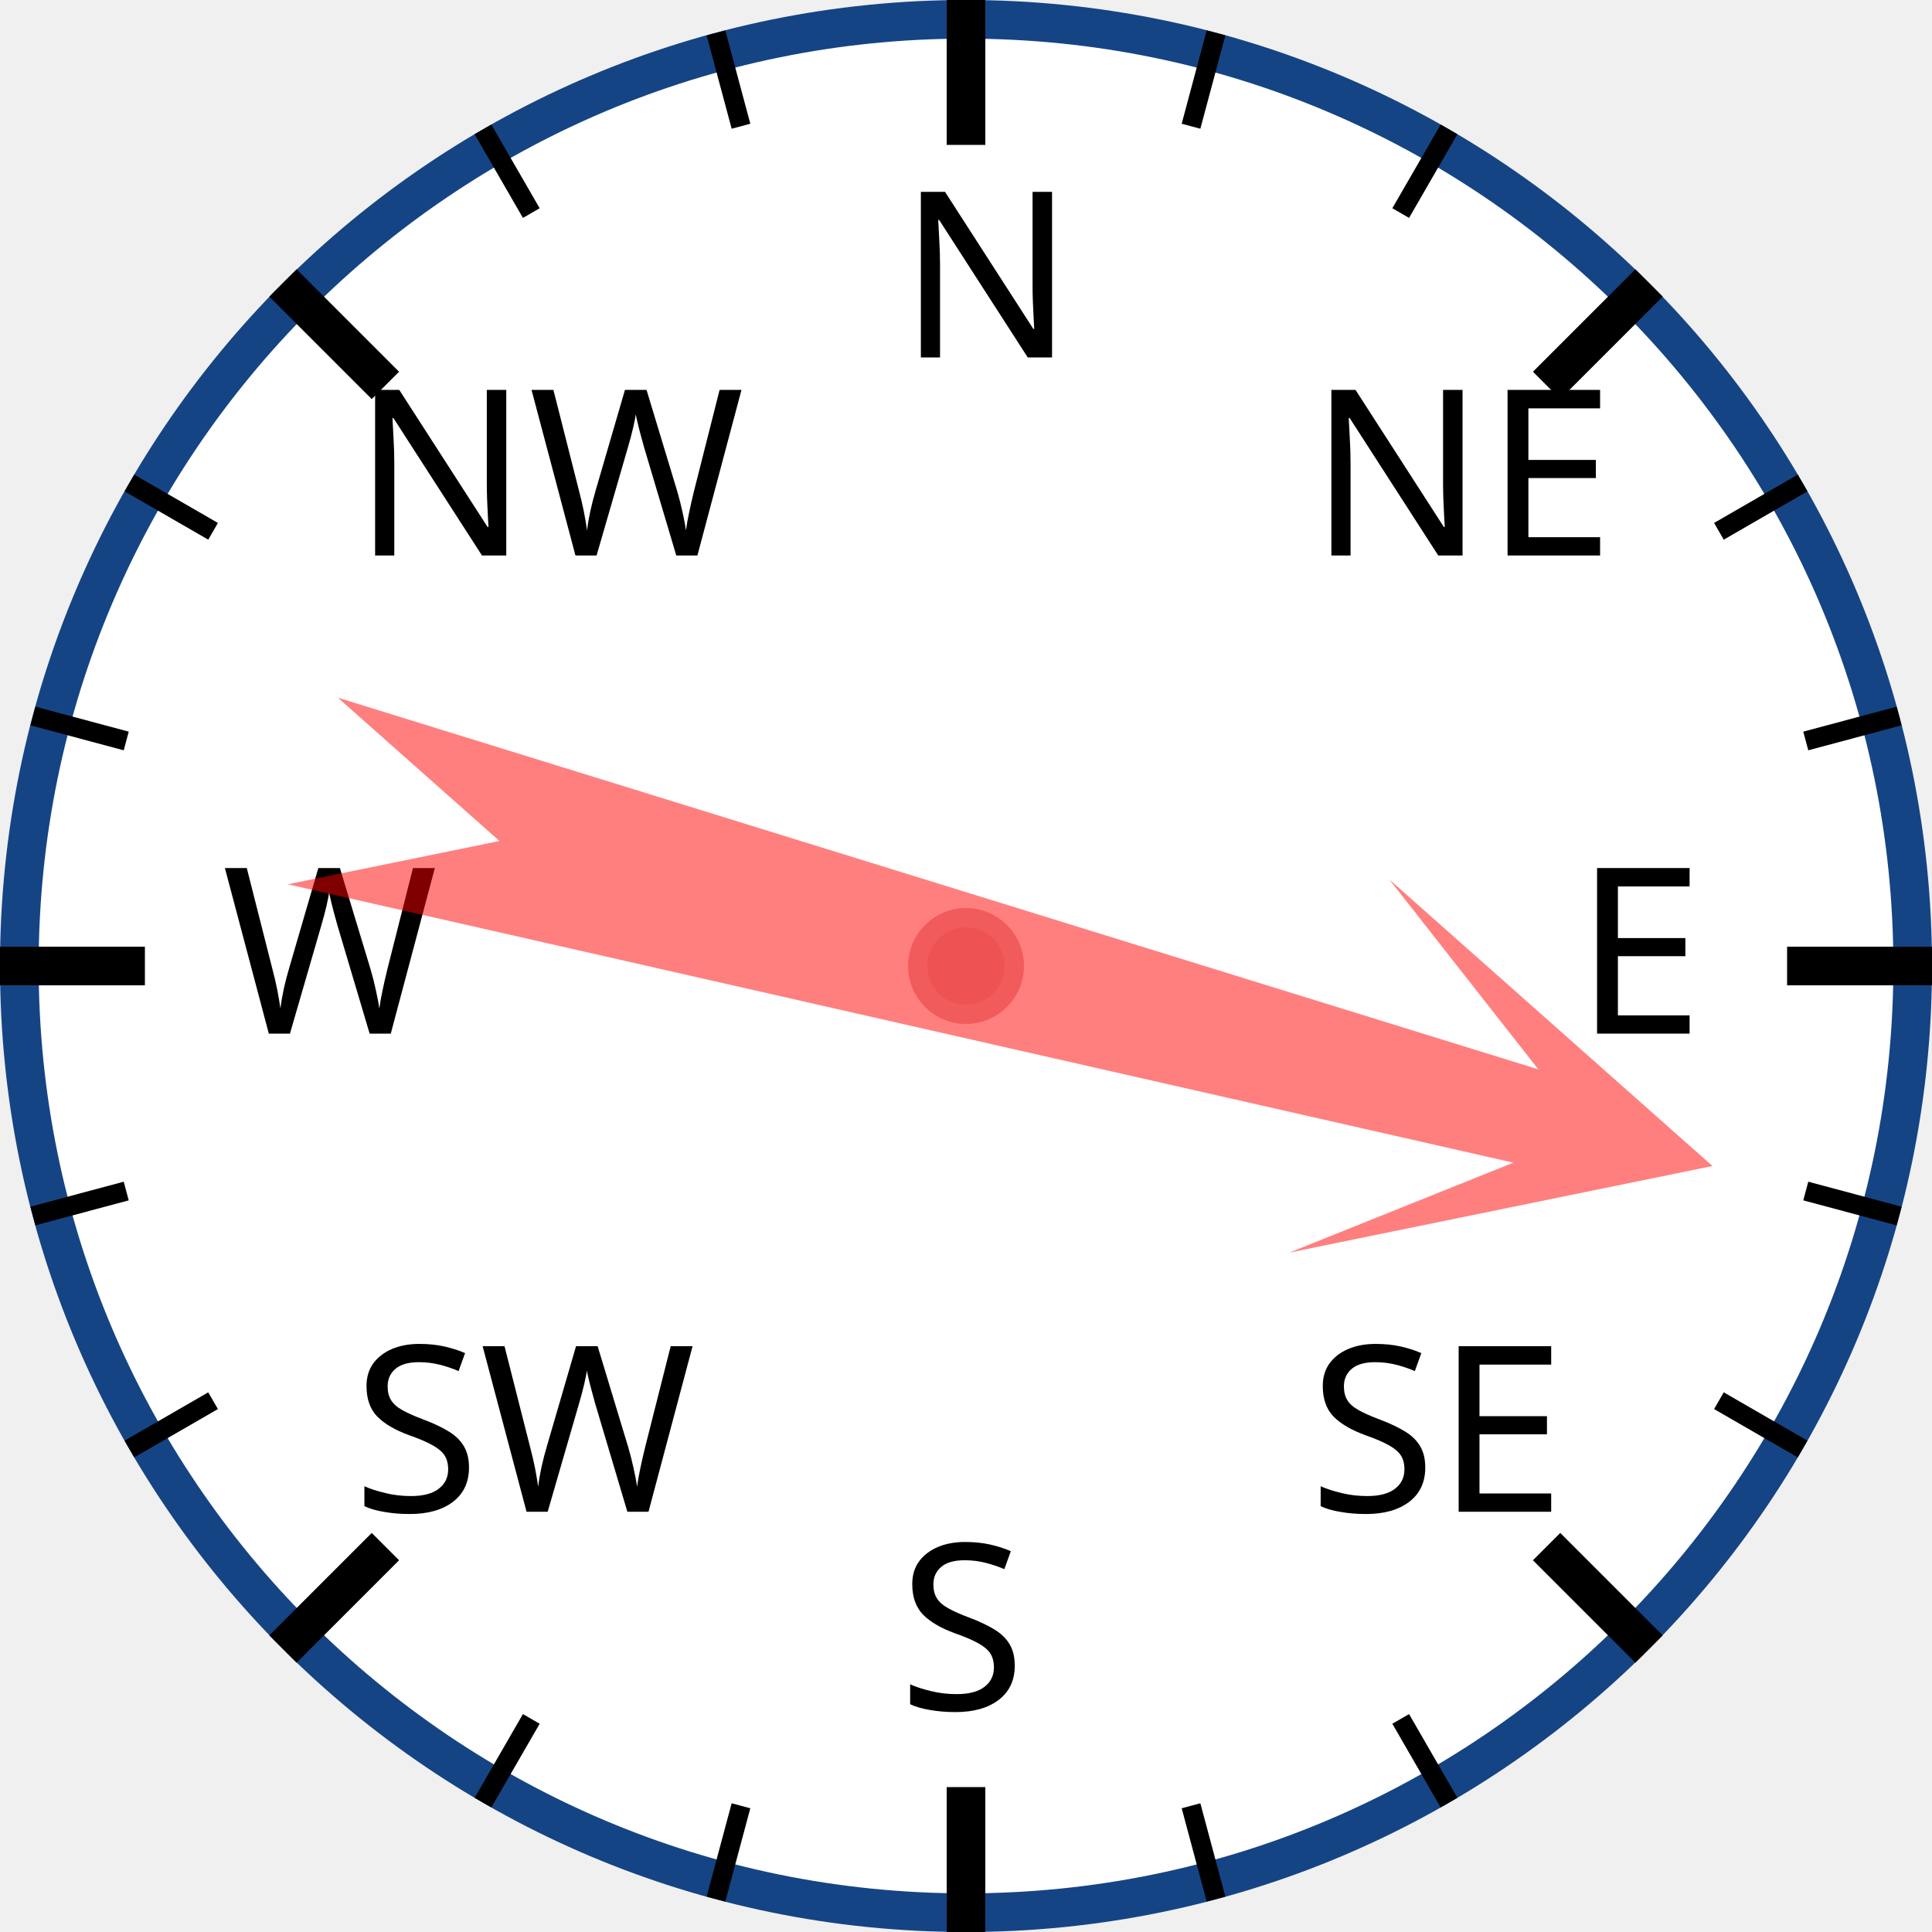
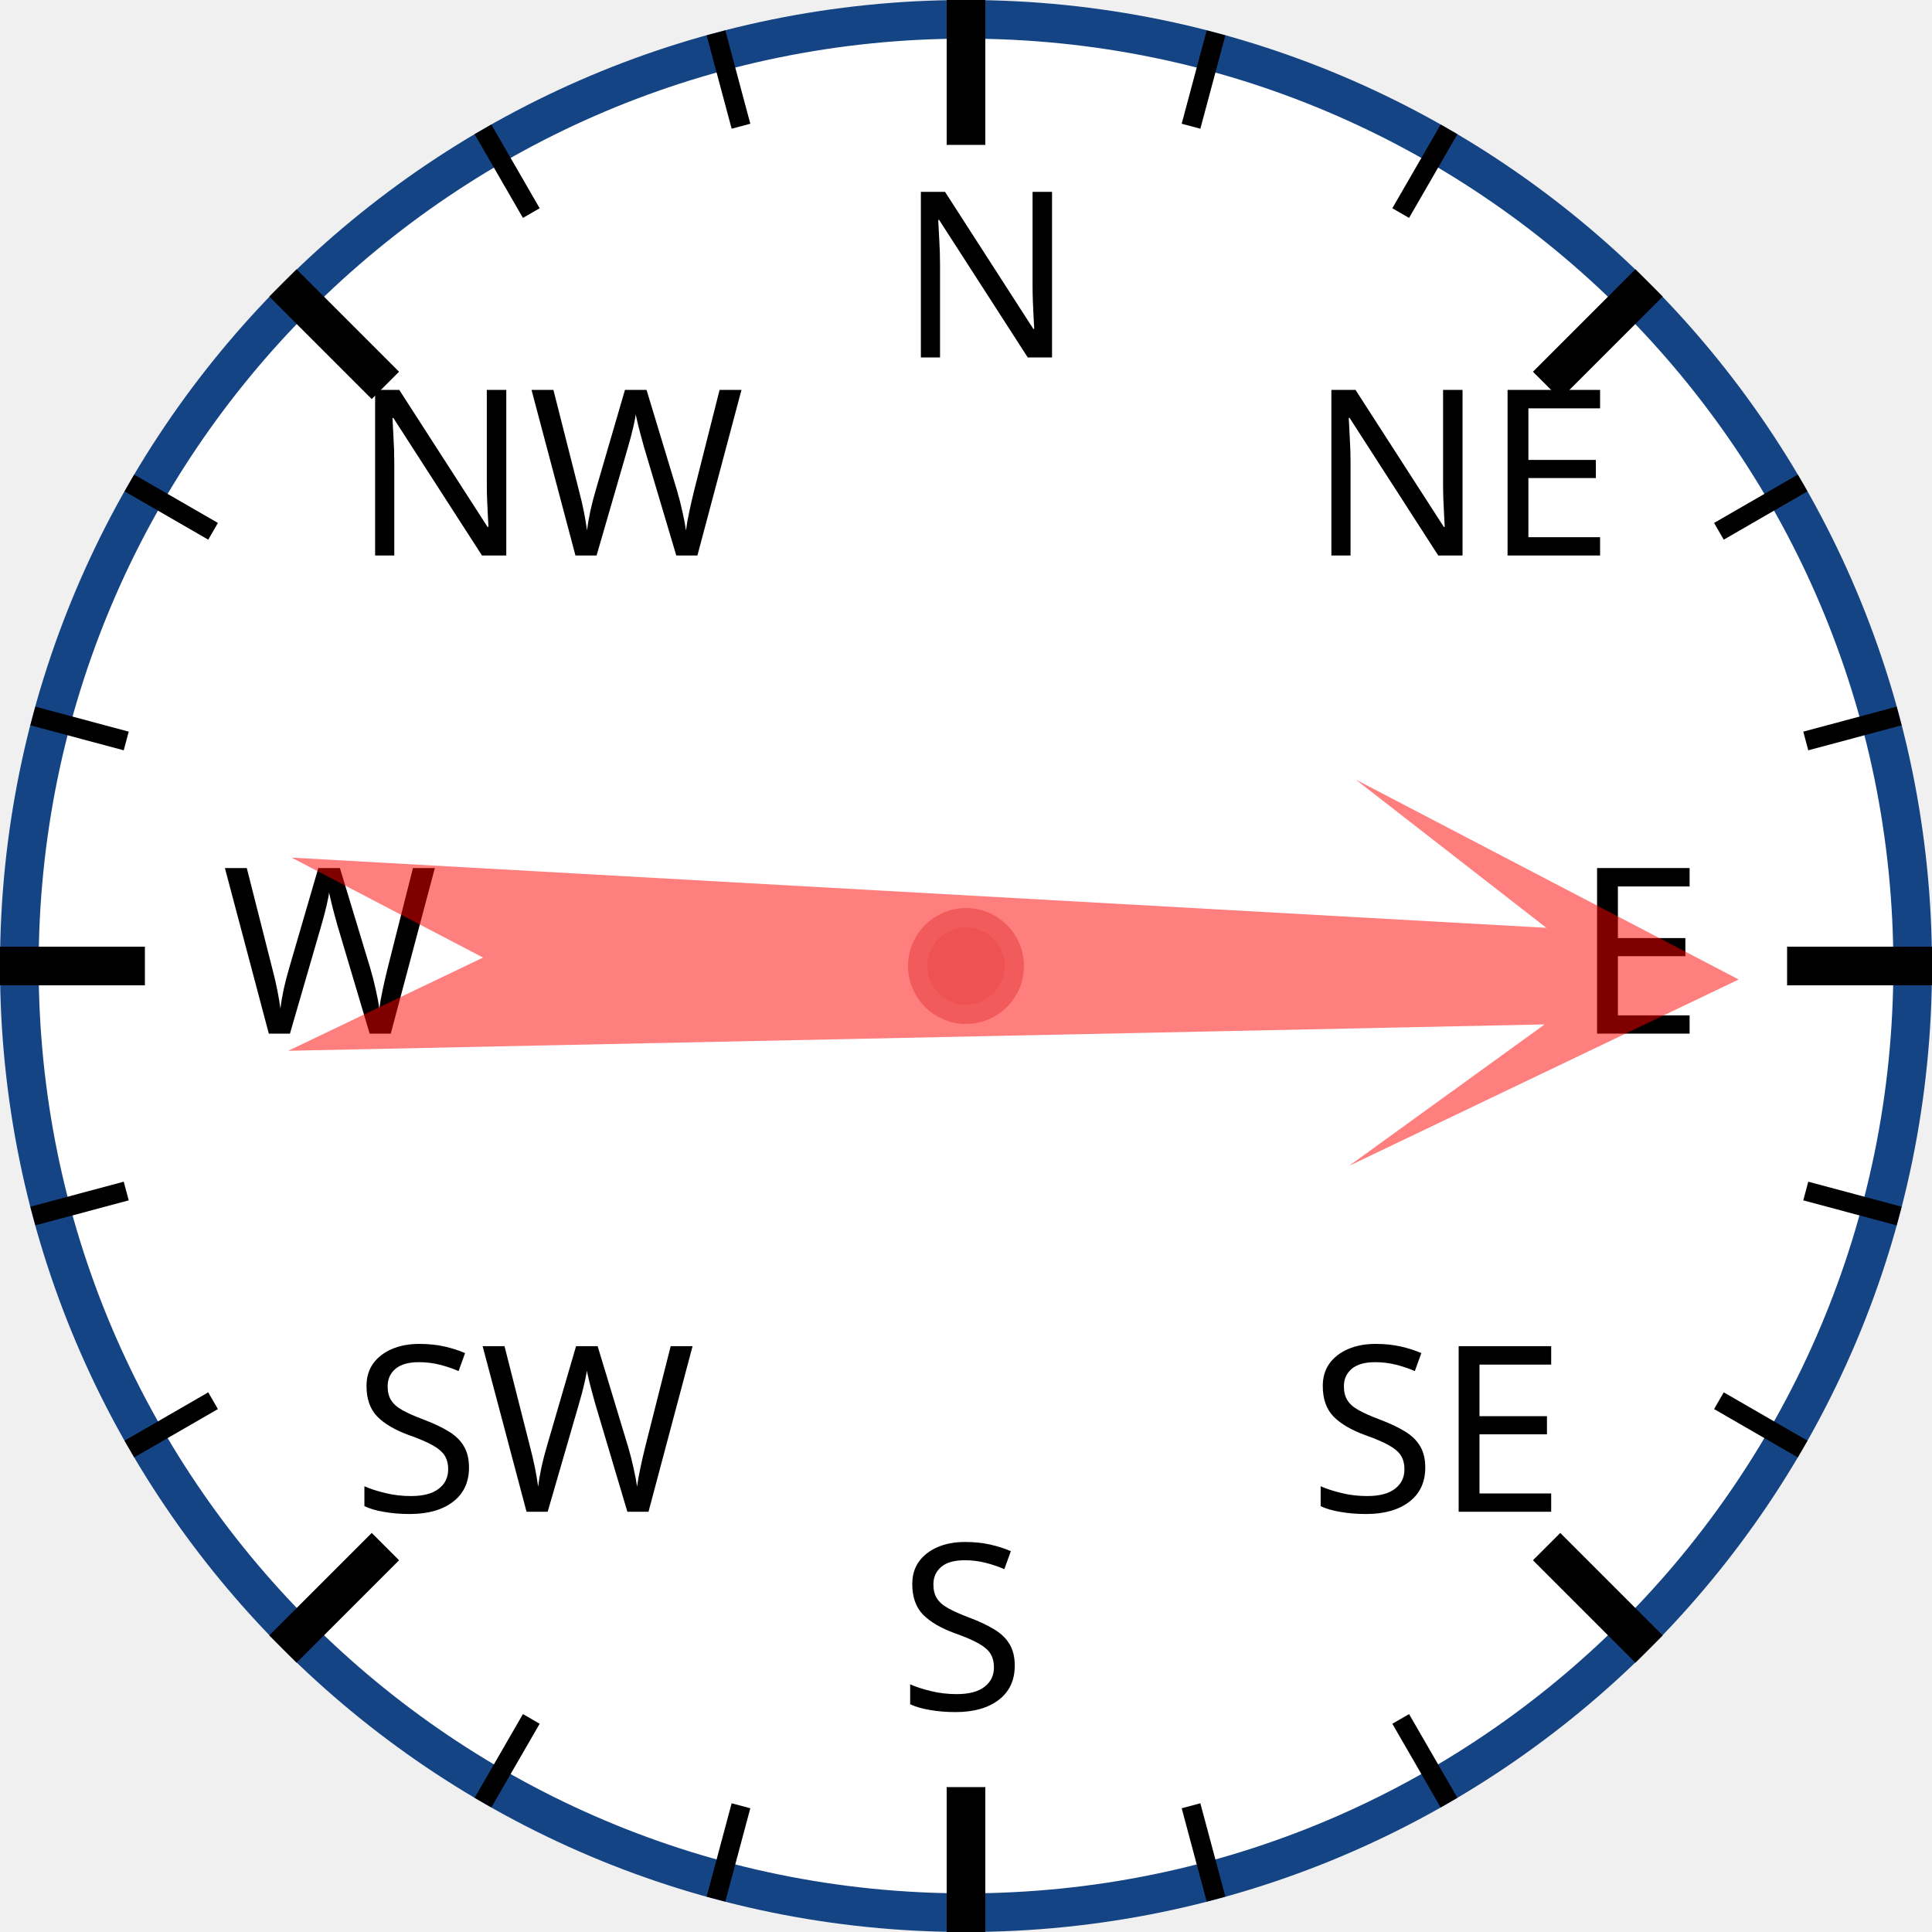
<svg xmlns="http://www.w3.org/2000/svg" width="120px" height="120px" viewBox="0 0 200 200">
  <circle cx="100" cy="100" r="98" style="fill: white; stroke: #154485; stroke-width: 4;" />
  <text x="93.0" y="37.0" style="font-family: sans-serif; font-size: 18pt;">N</text>
  <line x1="100.0" y1="0.0" x2="100.0" y2="15.0" style="stroke: black; stroke-width: 4;" />
  <line x1="74.118" y1="3.407" x2="76.706" y2="13.067" style="stroke: black; stroke-width: 2;" />
  <line x1="50" y1="13.397" x2="55" y2="22.058" style="stroke: black; stroke-width: 2;" />
  <text x="36.503" y="57.503" style="font-family: sans-serif; font-size: 18pt;">NW</text>
  <line x1="29.289" y1="29.289" x2="39.896" y2="39.896" style="stroke: black; stroke-width: 4;" />
  <line x1="13.397" y1="50" x2="22.058" y2="55" style="stroke: black; stroke-width: 2;" />
  <line x1="3.407" y1="74.118" x2="13.067" y2="76.706" style="stroke: black; stroke-width: 2;" />
  <text x="23.0" y="107.0" style="font-family: sans-serif; font-size: 18pt;">W</text>
  <line x1="0.0" y1="100.0" x2="15.0" y2="100.0" style="stroke: black; stroke-width: 4;" />
  <line x1="3.407" y1="125.882" x2="13.067" y2="123.294" style="stroke: black; stroke-width: 2;" />
  <line x1="13.397" y1="150" x2="22.058" y2="145" style="stroke: black; stroke-width: 2;" />
  <text x="36.503" y="156.497" style="font-family: sans-serif; font-size: 18pt;">SW</text>
  <line x1="29.289" y1="170.711" x2="39.896" y2="160.104" style="stroke: black; stroke-width: 4;" />
  <line x1="50" y1="186.603" x2="55" y2="177.942" style="stroke: black; stroke-width: 2;" />
  <line x1="74.118" y1="196.593" x2="76.706" y2="186.933" style="stroke: black; stroke-width: 2;" />
  <text x="93" y="177.0" style="font-family: sans-serif; font-size: 18pt;">S</text>
  <line x1="100" y1="200.0" x2="100" y2="185.0" style="stroke: black; stroke-width: 4;" />
  <line x1="125.882" y1="196.593" x2="123.294" y2="186.933" style="stroke: black; stroke-width: 2;" />
  <line x1="150.0" y1="186.603" x2="145.0" y2="177.942" style="stroke: black; stroke-width: 2;" />
  <text x="135.497" y="156.497" style="font-family: sans-serif; font-size: 18pt;">SE</text>
  <line x1="170.711" y1="170.711" x2="160.104" y2="160.104" style="stroke: black; stroke-width: 4;" />
  <line x1="186.603" y1="150" x2="177.942" y2="145" style="stroke: black; stroke-width: 2;" />
  <line x1="196.593" y1="125.882" x2="186.933" y2="123.294" style="stroke: black; stroke-width: 2;" />
  <text x="163.0" y="107" style="font-family: sans-serif; font-size: 18pt;">E</text>
  <line x1="200.0" y1="100" x2="185.0" y2="100" style="stroke: black; stroke-width: 4;" />
  <line x1="196.593" y1="74.118" x2="186.933" y2="76.706" style="stroke: black; stroke-width: 2;" />
  <line x1="186.603" y1="50" x2="177.942" y2="55" style="stroke: black; stroke-width: 2;" />
  <text x="135.497" y="57.503" style="font-family: sans-serif; font-size: 18pt;">NE</text>
  <line x1="170.711" y1="29.289" x2="160.104" y2="39.896" style="stroke: black; stroke-width: 4;" />
  <line x1="150" y1="13.397" x2="145" y2="22.058" style="stroke: black; stroke-width: 2;" />
  <line x1="125.882" y1="3.407" x2="123.294" y2="13.067" style="stroke: black; stroke-width: 2;" />
-   <polygon points="100 20 120 60 105 40 110 170 100 150 90 170 95 40 80 60" style="fill: red; fill-opacity: 0.5;" transform="rotate(105,100,100)" />
+   <polygon points="100 20 120 60 105 40 110 170 100 150 90 170 95 40 80 60" style="fill: red; fill-opacity: 0.5;" transform="rotate(91,100,100)" />
  <circle cx="100" cy="100" r="5" style="fill: #EE5252; stroke: #F25B5B; stroke-width: 2;" />
</svg>
